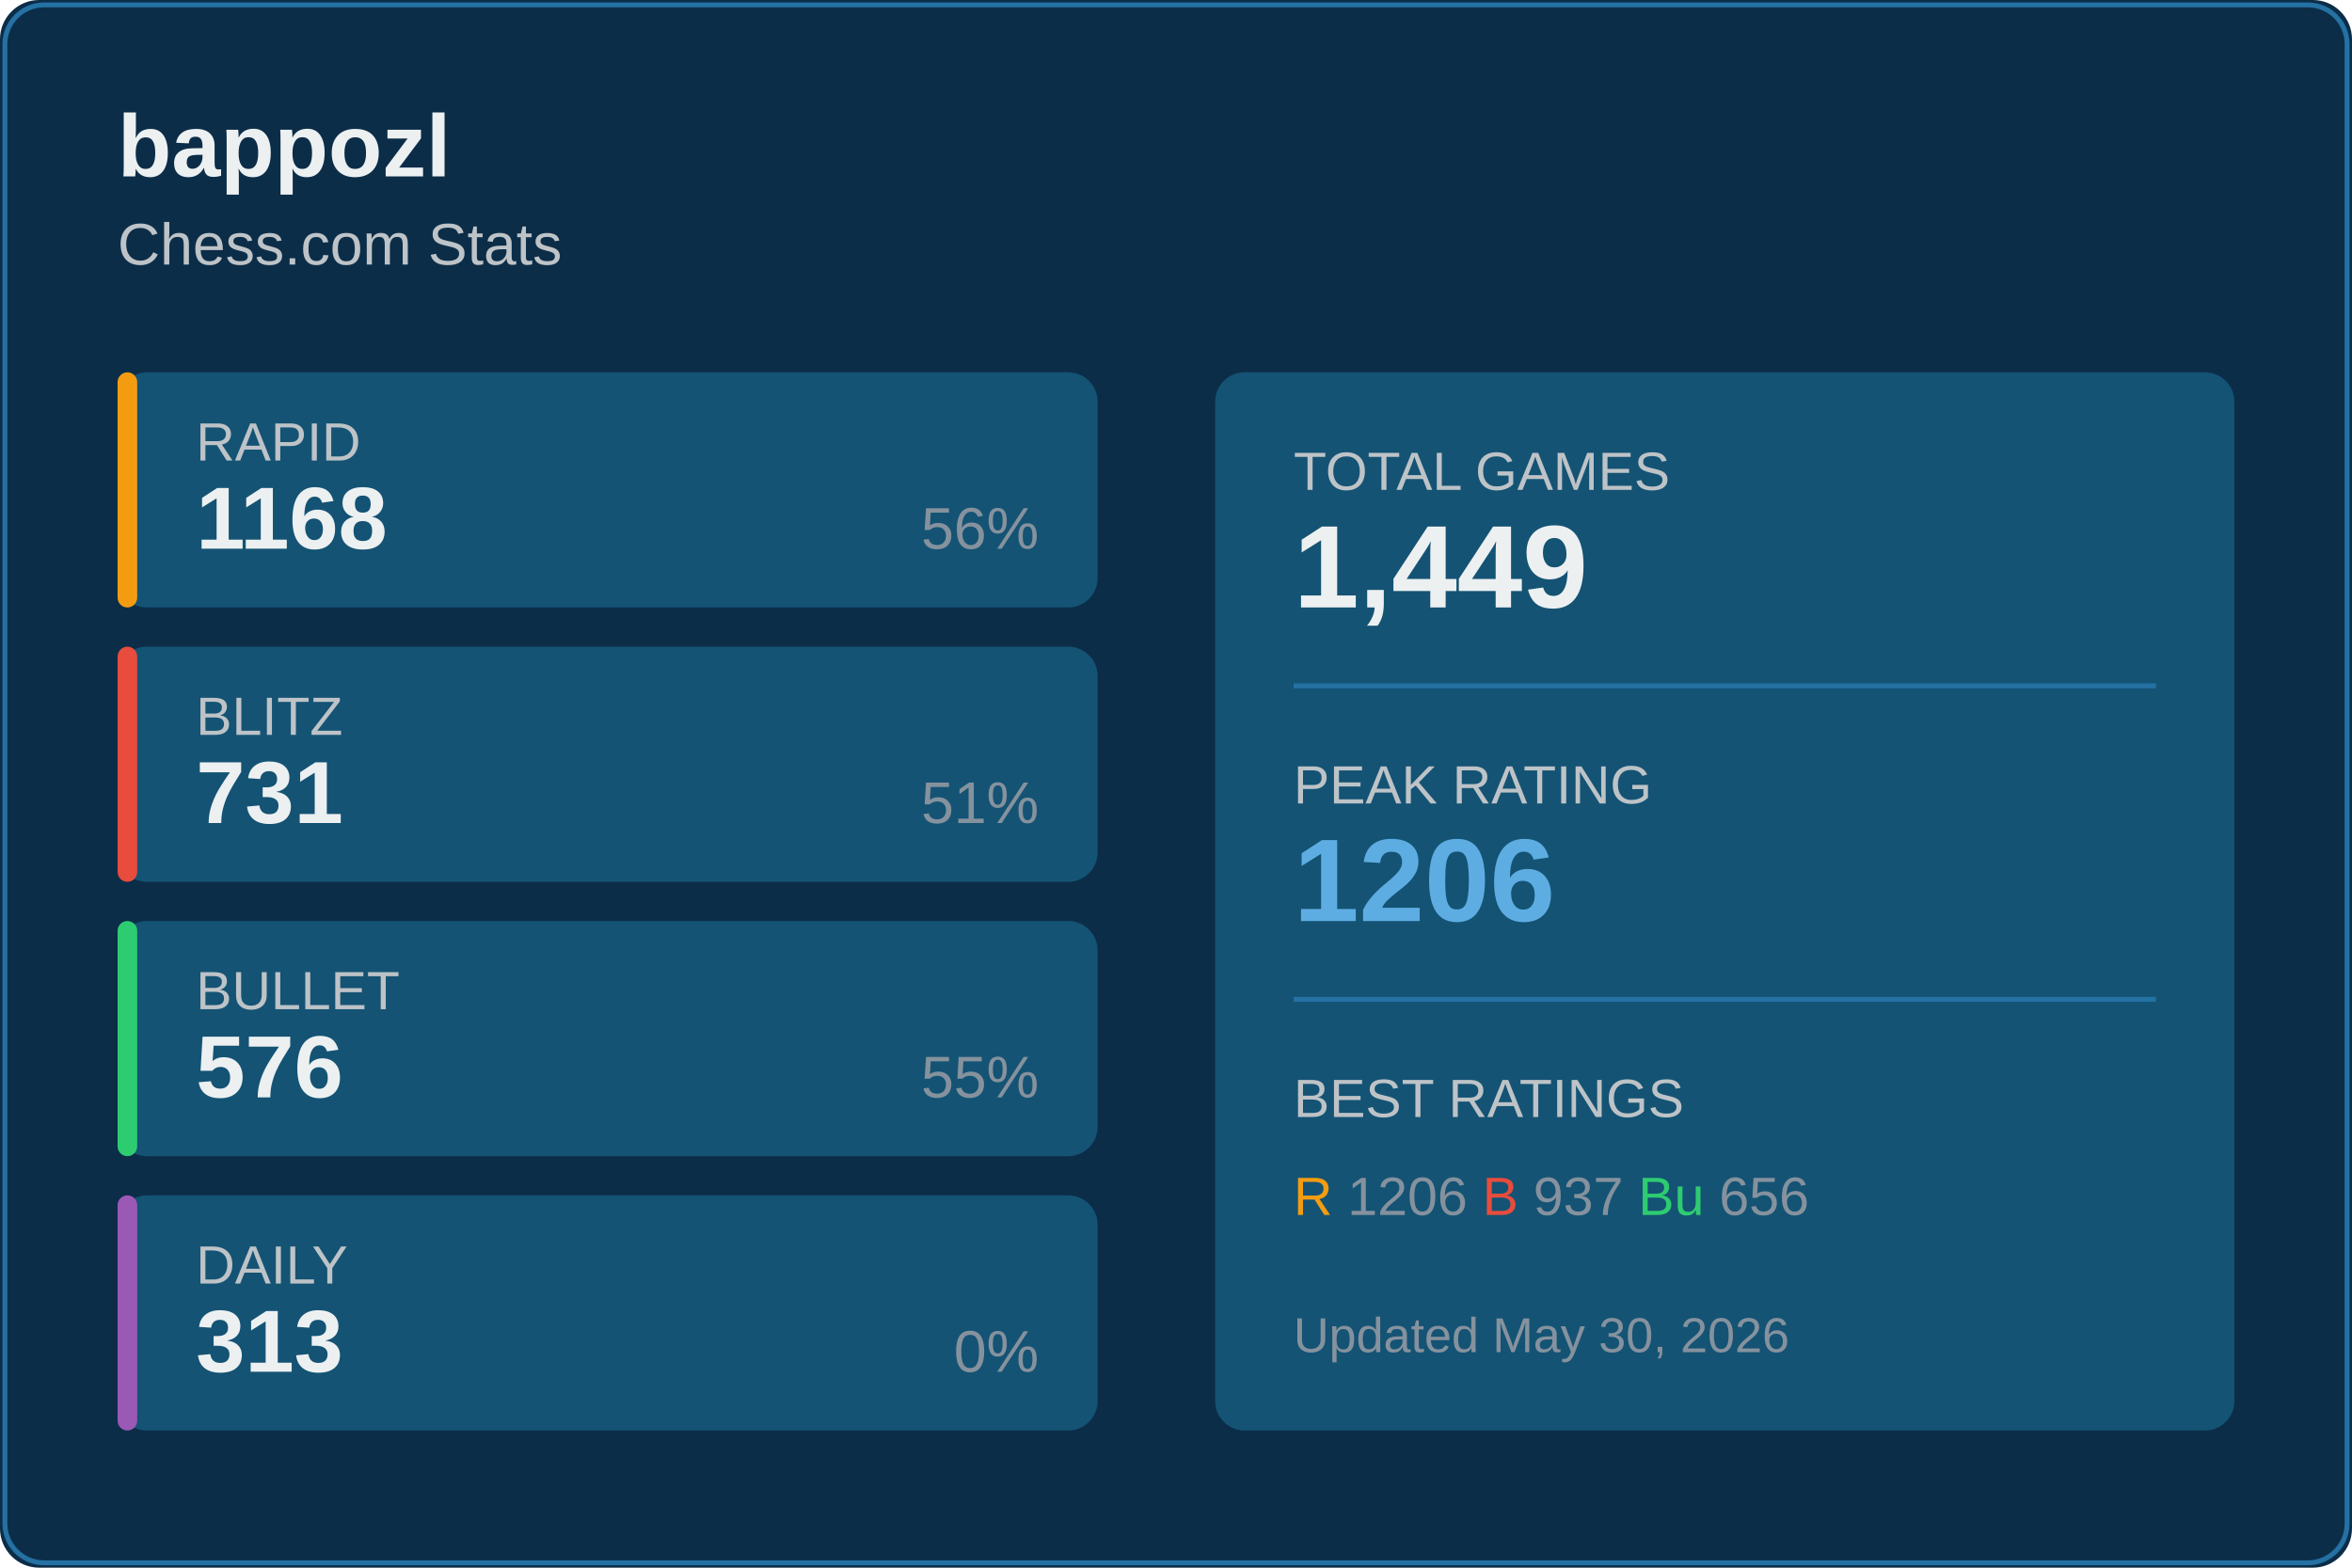
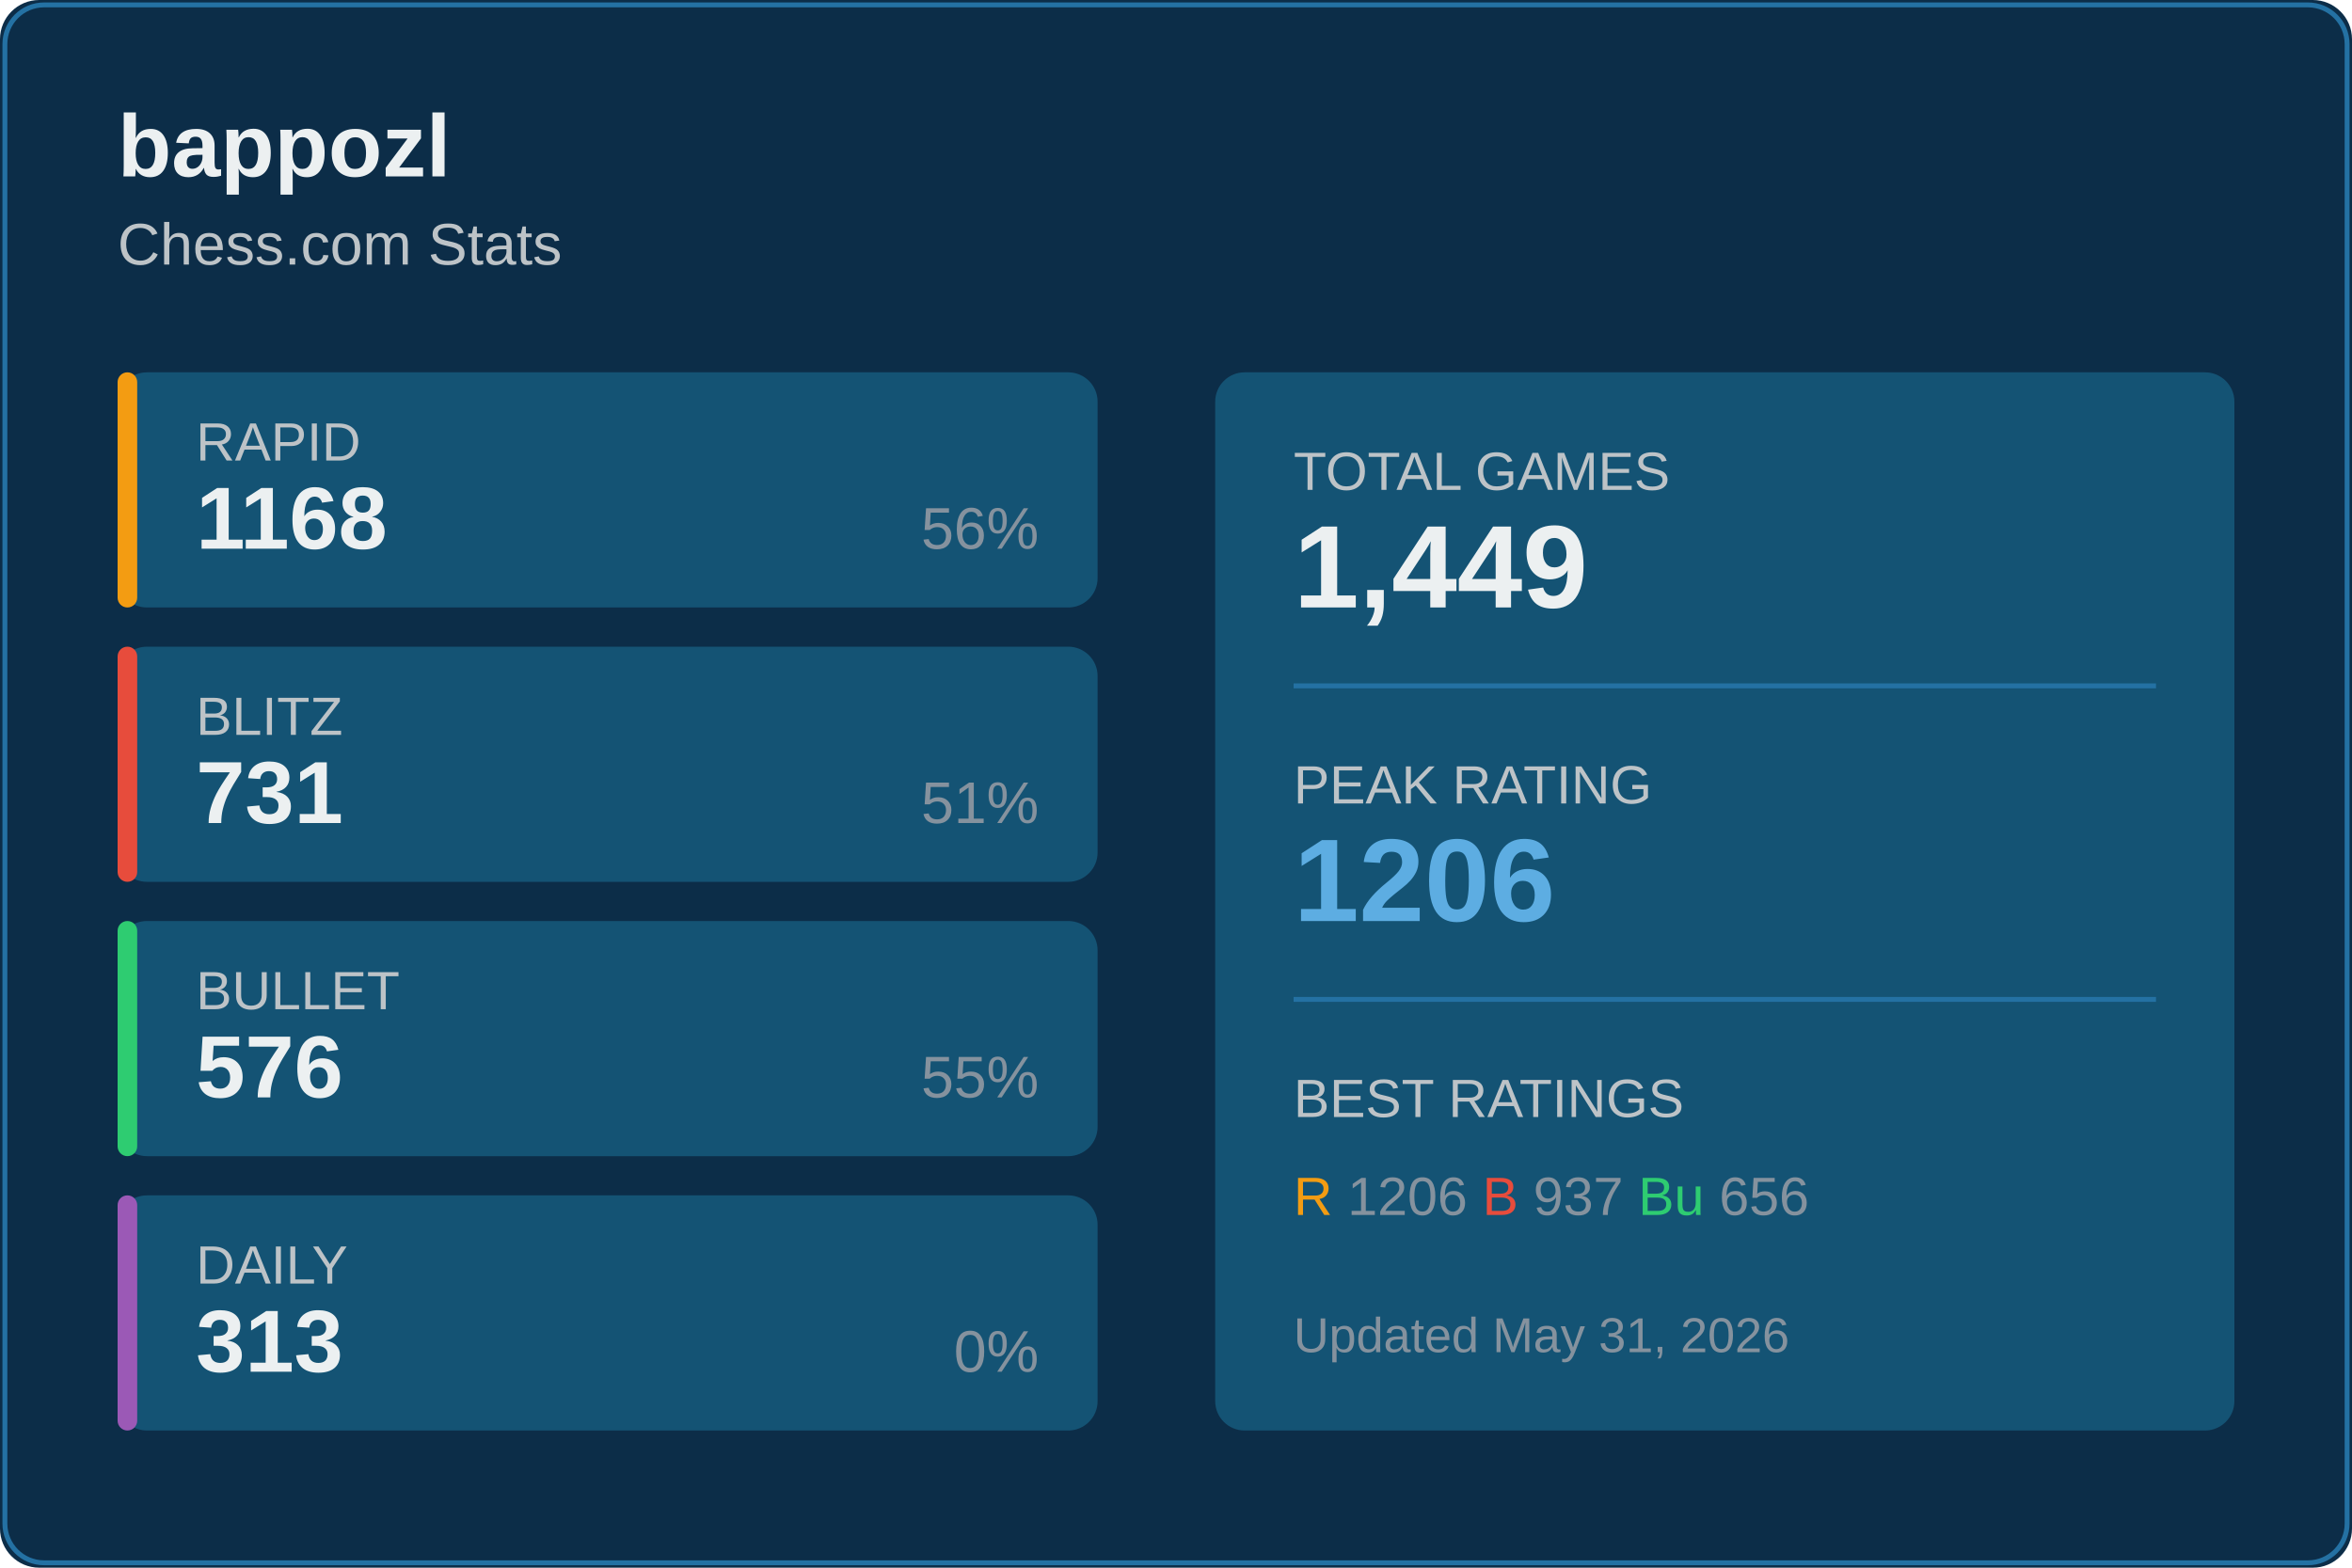
<svg xmlns="http://www.w3.org/2000/svg" width="480" height="320">
  <rect width="480" height="320" fill="#0c2d48" rx="8" />
  <rect x="1" y="1" width="478" height="318" fill="none" stroke="#2471a3" rx="8" />
  <text x="24" y="36" fill="#ecf0f1" font-size="18" font-weight="600" font-family="Segoe UI, Arial, sans-serif">
    bappozl
  </text>
  <text x="24" y="54" fill="#bdc3c7" font-size="12" font-family="Segoe UI, Arial, sans-serif">
    Chess.com Stats
  </text>
  <g transform="translate(24, 76)">
    <rect width="200" height="48" fill="#145374" rx="6" />
    <rect width="4" height="48" fill="#f39c12" rx="2" />
    <text x="16" y="18" fill="#bdc3c7" font-size="11" font-family="Segoe UI, Arial, sans-serif">RAPID</text>
    <text x="16" y="36" fill="#ecf0f1" font-size="18" font-weight="600" font-family="Segoe UI, Arial, sans-serif">1168</text>
    <text x="188" y="36" fill="#85929e" font-size="12" font-family="Segoe UI, Arial, sans-serif" text-anchor="end">56%</text>
  </g>
  <g transform="translate(24, 132)">
    <rect width="200" height="48" fill="#145374" rx="6" />
    <rect width="4" height="48" fill="#e74c3c" rx="2" />
    <text x="16" y="18" fill="#bdc3c7" font-size="11" font-family="Segoe UI, Arial, sans-serif">BLITZ</text>
    <text x="16" y="36" fill="#ecf0f1" font-size="18" font-weight="600" font-family="Segoe UI, Arial, sans-serif">731</text>
    <text x="188" y="36" fill="#85929e" font-size="12" font-family="Segoe UI, Arial, sans-serif" text-anchor="end">51%</text>
  </g>
  <g transform="translate(24, 188)">
    <rect width="200" height="48" fill="#145374" rx="6" />
    <rect width="4" height="48" fill="#2ecc71" rx="2" />
    <text x="16" y="18" fill="#bdc3c7" font-size="11" font-family="Segoe UI, Arial, sans-serif">BULLET</text>
    <text x="16" y="36" fill="#ecf0f1" font-size="18" font-weight="600" font-family="Segoe UI, Arial, sans-serif">576</text>
    <text x="188" y="36" fill="#85929e" font-size="12" font-family="Segoe UI, Arial, sans-serif" text-anchor="end">55%</text>
  </g>
  <g transform="translate(24, 244)">
    <rect width="200" height="48" fill="#145374" rx="6" />
    <rect width="4" height="48" fill="#9b59b6" rx="2" />
    <text x="16" y="18" fill="#bdc3c7" font-size="11" font-family="Segoe UI, Arial, sans-serif">DAILY</text>
    <text x="16" y="36" fill="#ecf0f1" font-size="18" font-weight="600" font-family="Segoe UI, Arial, sans-serif">313</text>
    <text x="188" y="36" fill="#85929e" font-size="12" font-family="Segoe UI, Arial, sans-serif" text-anchor="end">0%</text>
  </g>
  <g transform="translate(248, 76)">
    <rect width="208" height="216" fill="#145374" rx="6" />
    <text x="16" y="24" fill="#bdc3c7" font-size="11" font-family="Segoe UI, Arial, sans-serif">TOTAL GAMES</text>
    <text x="16" y="48" fill="#ecf0f1" font-size="24" font-weight="600" font-family="Segoe UI, Arial, sans-serif">1,449</text>
    <line x1="16" y1="64" x2="192" y2="64" stroke="#2471a3" />
    <text x="16" y="88" fill="#bdc3c7" font-size="11" font-family="Segoe UI, Arial, sans-serif">PEAK RATING</text>
    <text x="16" y="112" fill="#5dade2" font-size="24" font-weight="600" font-family="Segoe UI, Arial, sans-serif">1206</text>
    <line x1="16" y1="128" x2="192" y2="128" stroke="#2471a3" />
    <text x="16" y="152" fill="#bdc3c7" font-size="11" font-family="Segoe UI, Arial, sans-serif">BEST RATINGS</text>
    <text x="16" y="172" fill="#85929e" font-size="11" font-family="Segoe UI, Arial, sans-serif">
      <tspan fill="#f39c12">R</tspan> 1206
      <tspan fill="#e74c3c">B</tspan> 937
      <tspan fill="#2ecc71">Bu</tspan> 656
    </text>
    <text x="16" y="200" fill="#85929e" font-size="10" font-family="Segoe UI, Arial, sans-serif">
-       Updated May 30, 2026
+       Updated May 31, 2026
    </text>
  </g>
</svg>
